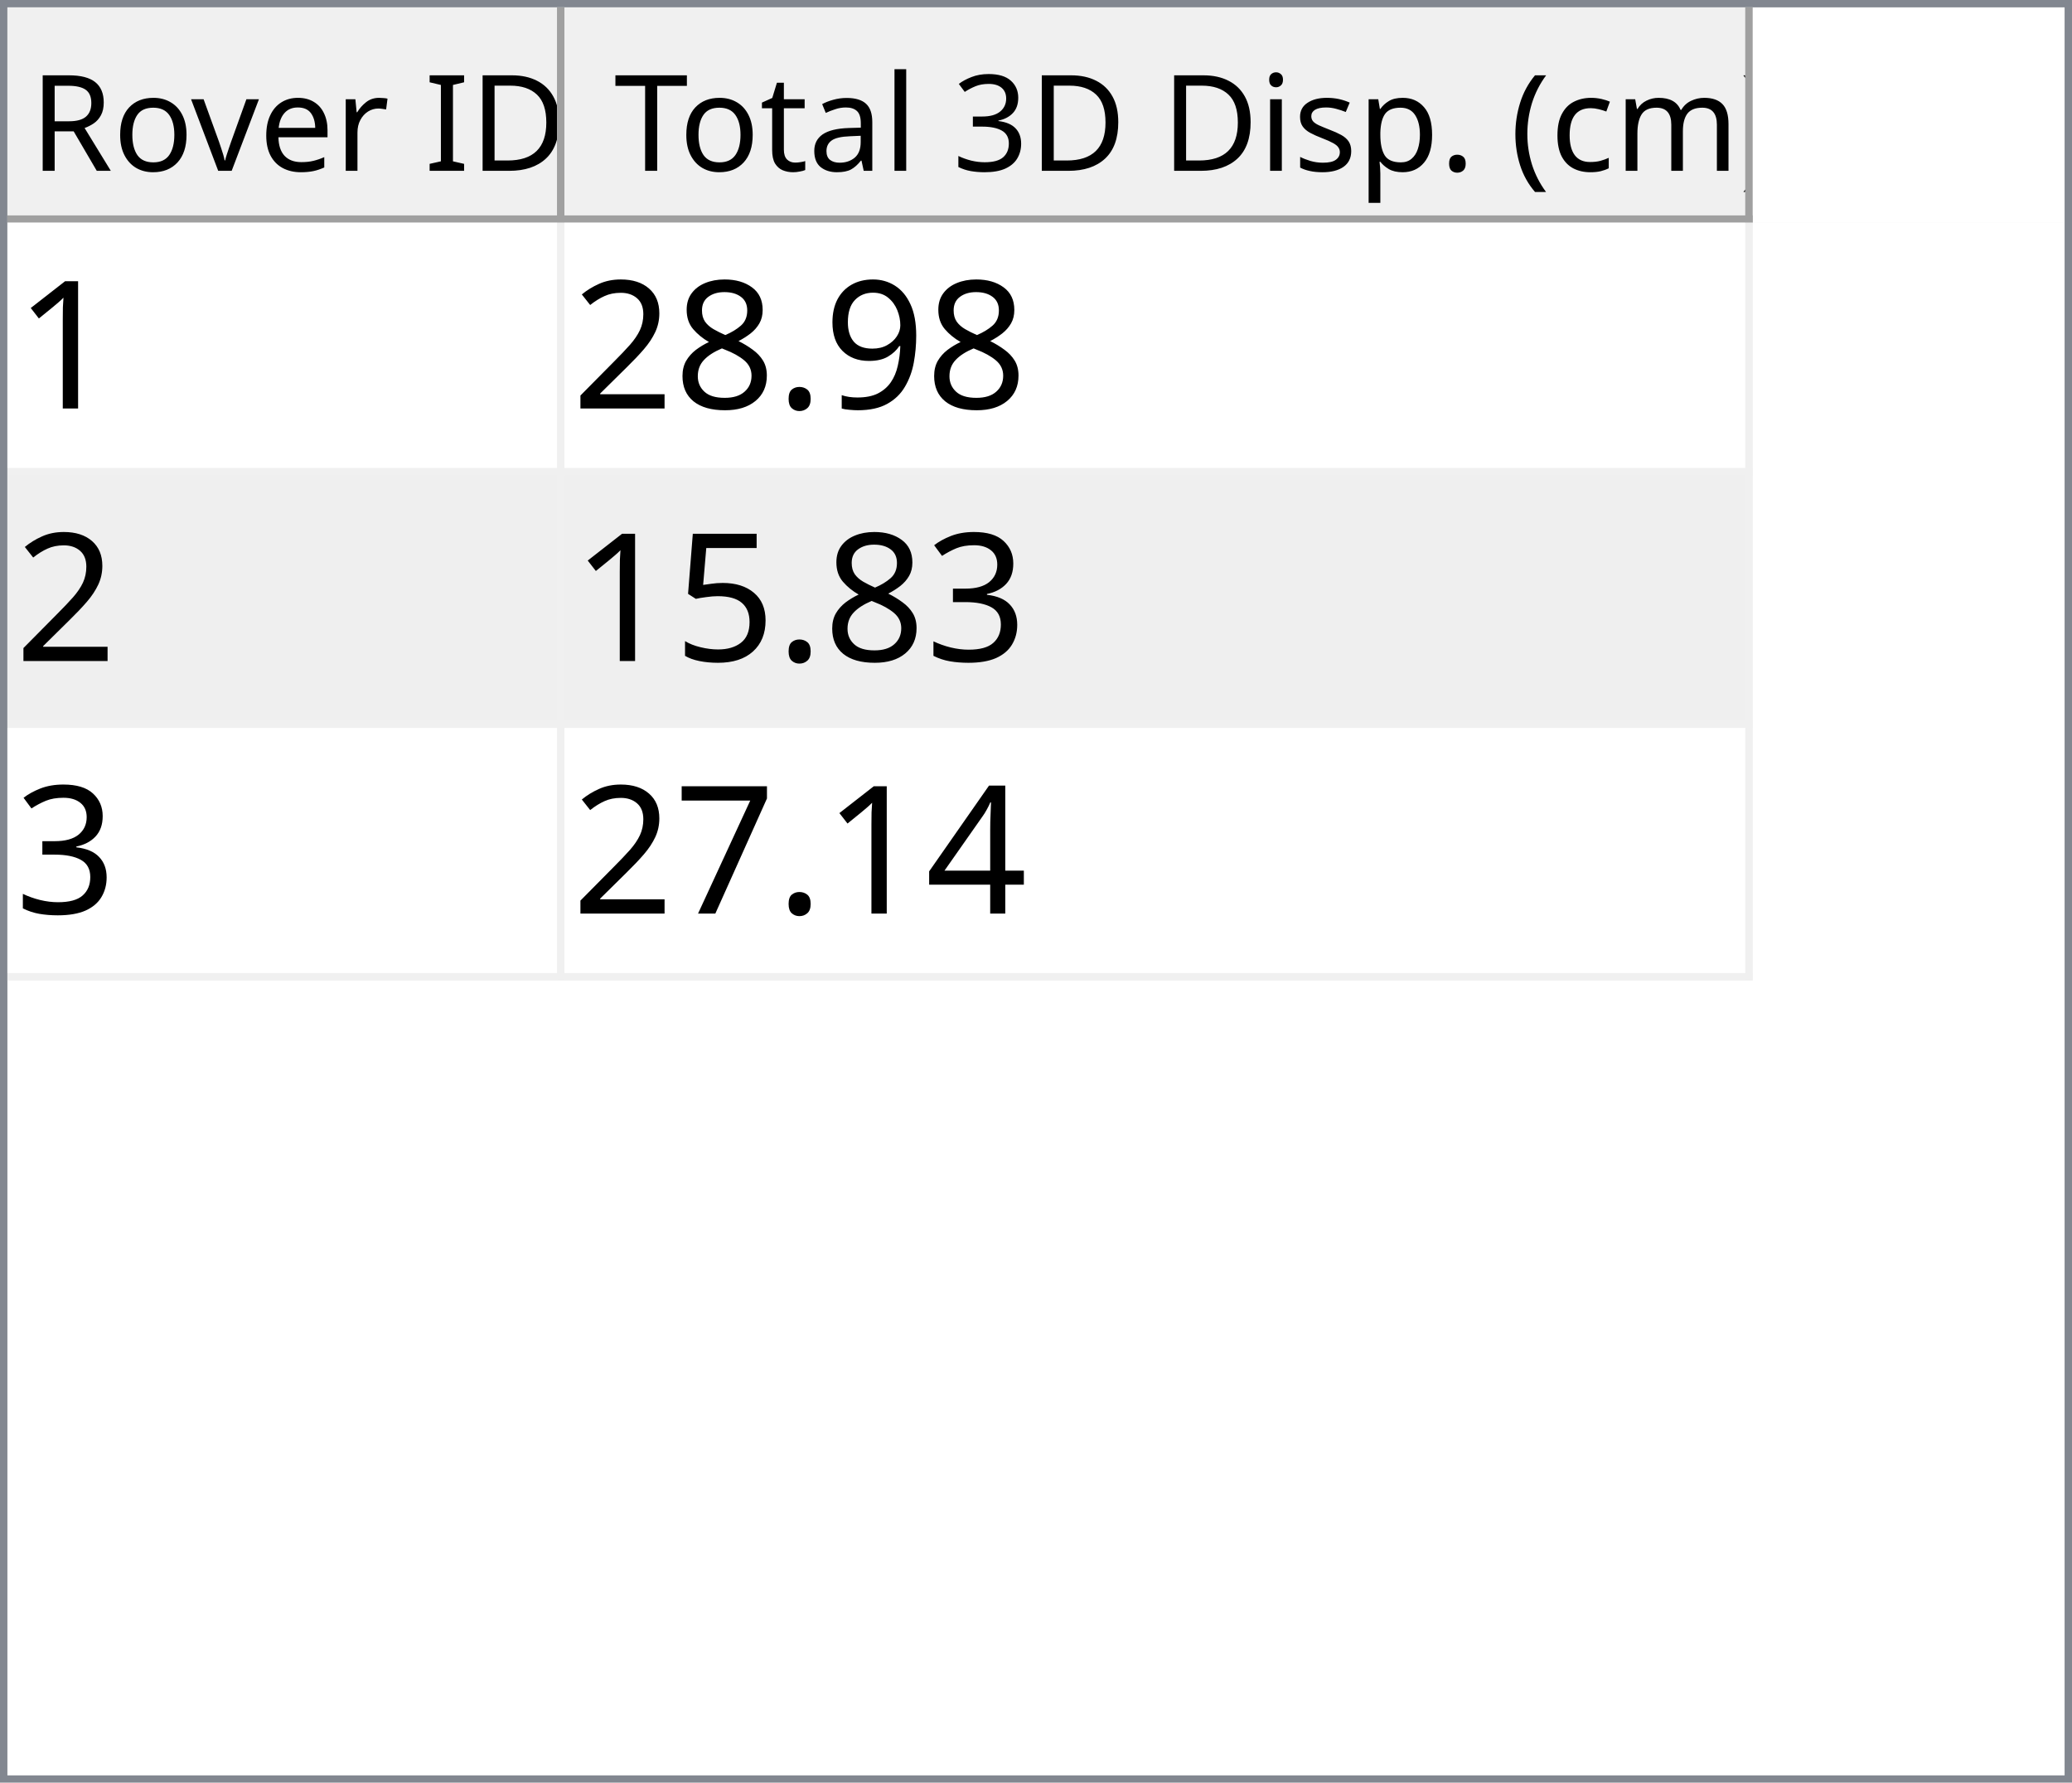
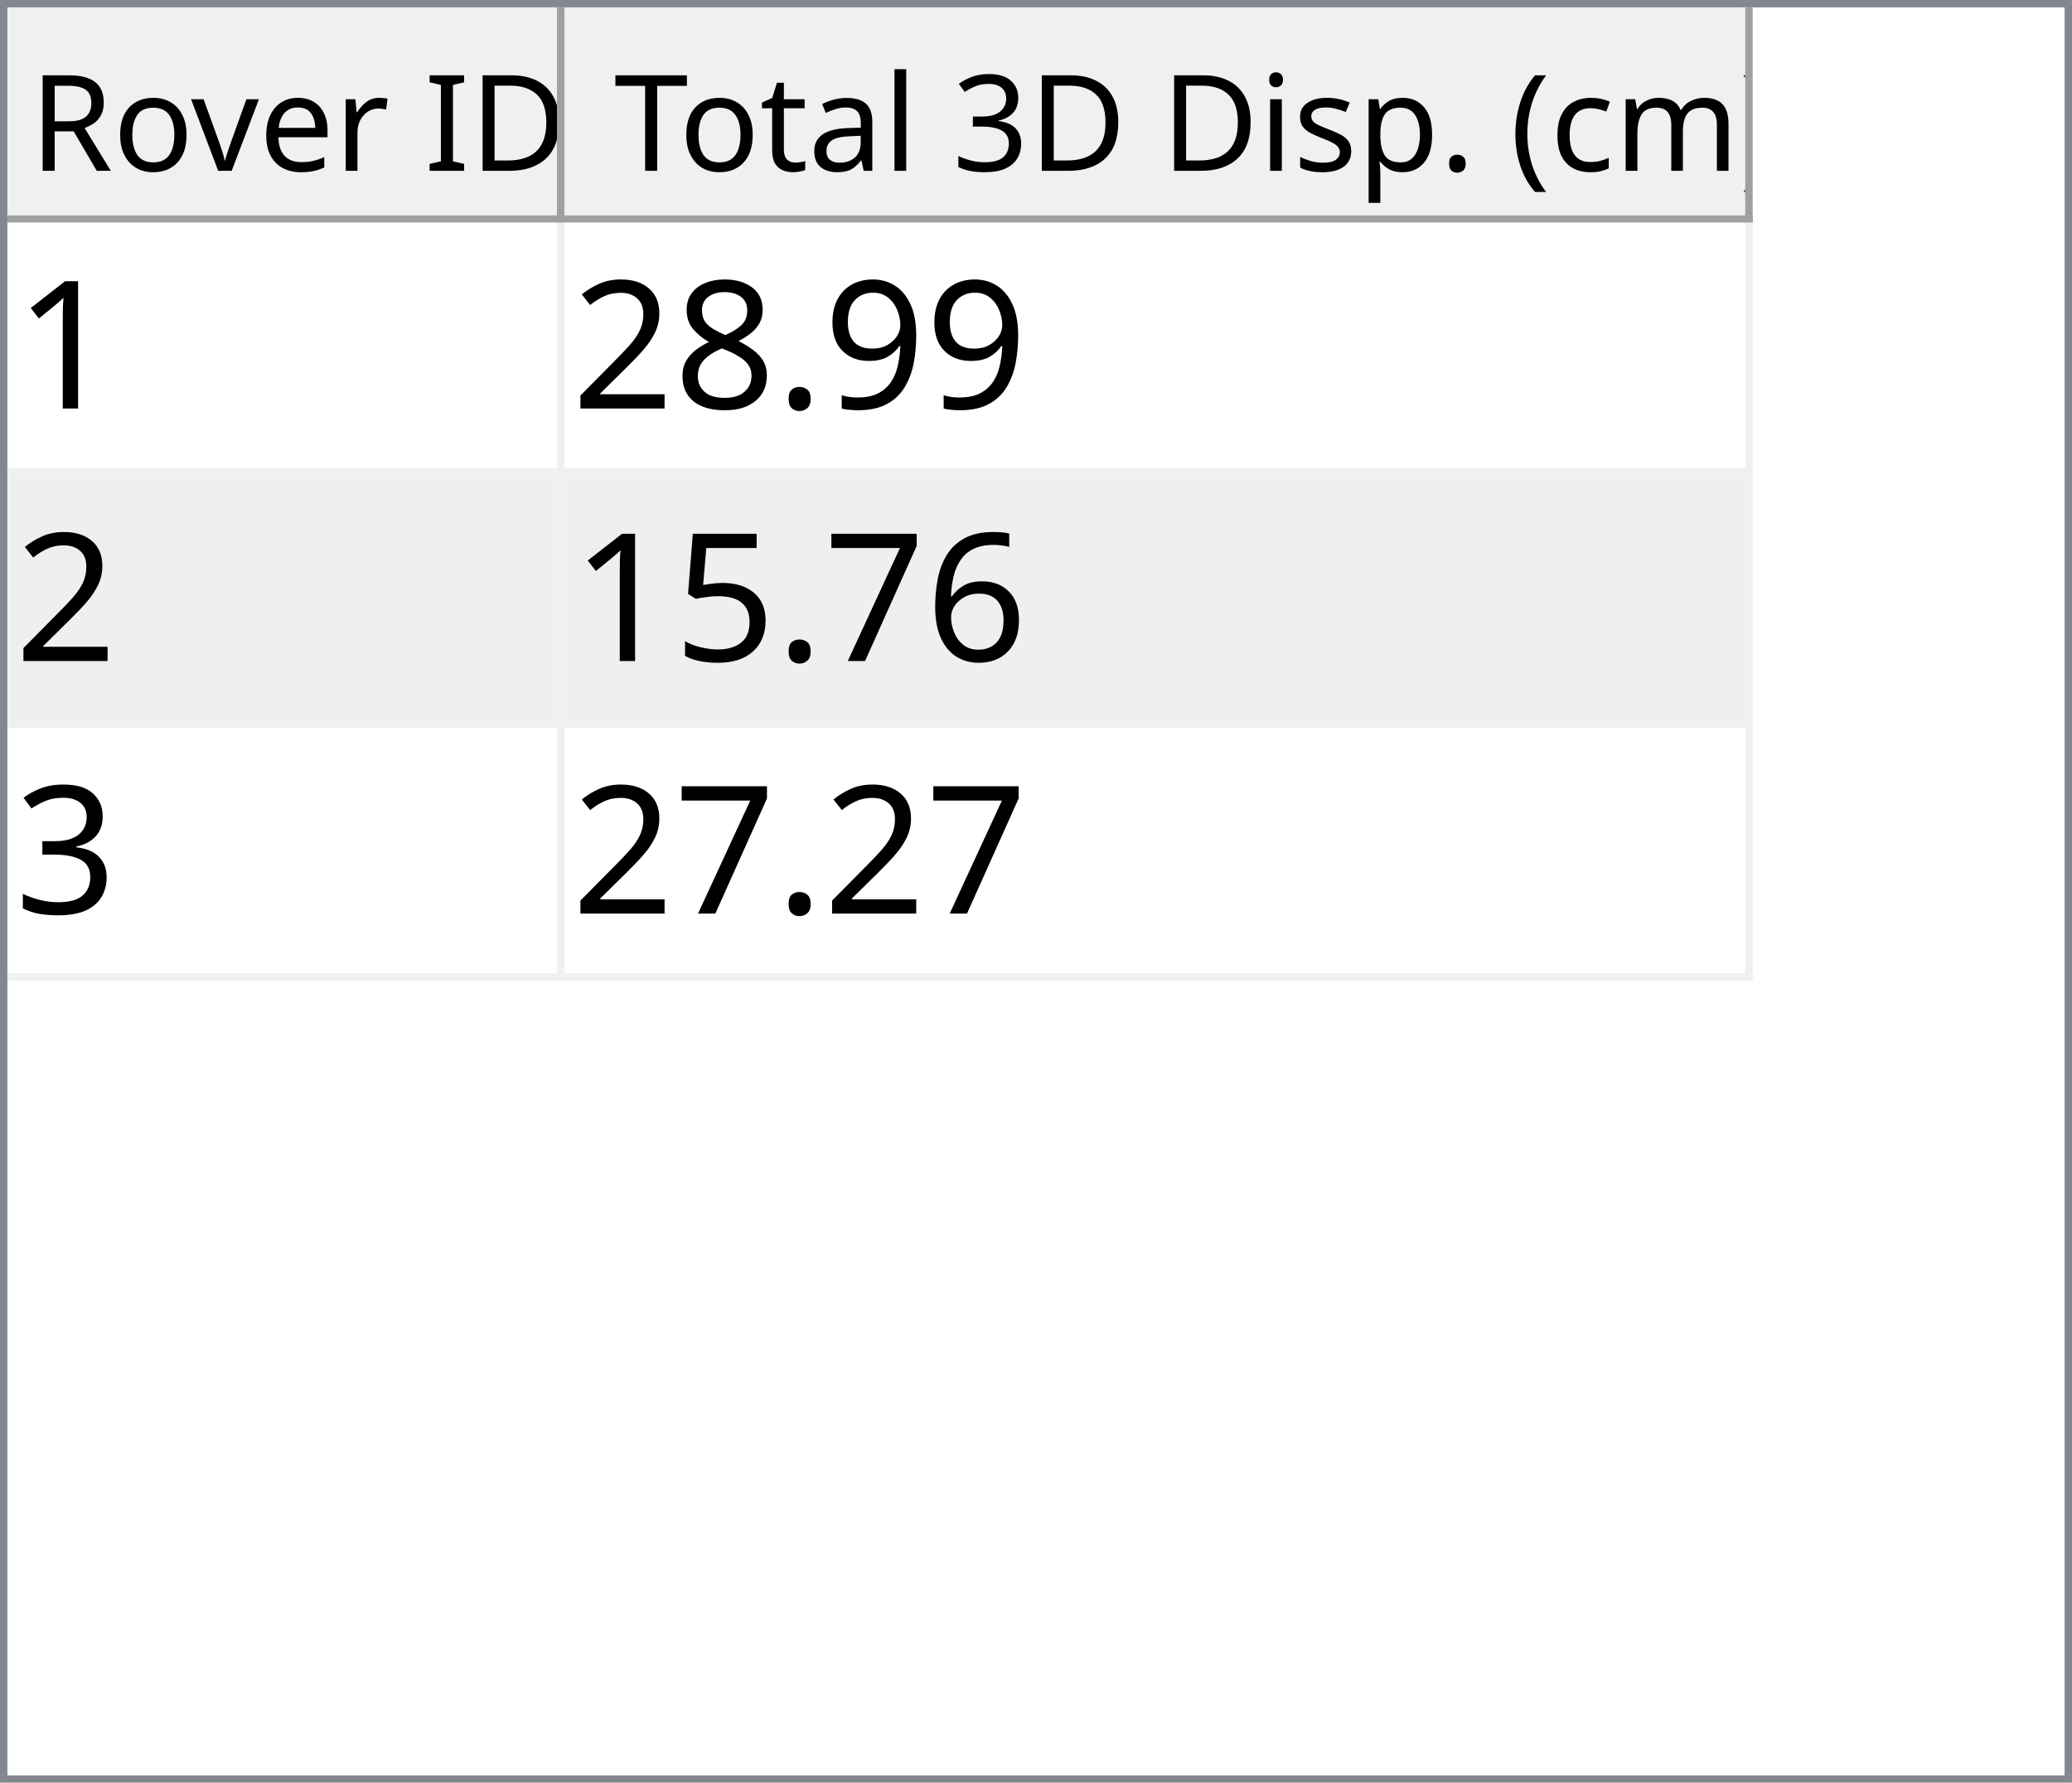
<svg xmlns="http://www.w3.org/2000/svg" style="fill-opacity:1; color-rendering:auto; color-interpolation:auto; text-rendering:auto; stroke:black; stroke-linecap:square; stroke-miterlimit:10; shape-rendering:auto; stroke-opacity:1; fill:black; stroke-dasharray:none; font-weight:normal; stroke-width:1; font-family:'Dialog'; font-style:normal; stroke-linejoin:miter; font-size:12px; stroke-dashoffset:0; image-rendering:auto;" width="279" height="240">
  <defs id="genericDefs" />
  <g>
    <defs id="defs1">
      <clipPath clipPathUnits="userSpaceOnUse" id="clipPath1">
        <path d="M0 0 L279 0 L279 240 L0 240 L0 0 Z" />
      </clipPath>
      <clipPath clipPathUnits="userSpaceOnUse" id="clipPath2">
        <path d="M0 0 L0 240 L279 240 L279 0 Z" />
      </clipPath>
      <clipPath clipPathUnits="userSpaceOnUse" id="clipPath3">
        <path d="M0 0 L0 29 L277 29 L277 0 Z" />
      </clipPath>
      <clipPath clipPathUnits="userSpaceOnUse" id="clipPath4">
        <path d="M0 0 L0 29 L75 29 L75 0 Z" />
      </clipPath>
      <clipPath clipPathUnits="userSpaceOnUse" id="clipPath5">
        <path d="M1 1 L1 28 L74 28 L74 1 Z" />
      </clipPath>
      <clipPath clipPathUnits="userSpaceOnUse" id="clipPath6">
        <path d="M0 0 L0 27 L73 27 L73 0 Z" />
      </clipPath>
      <clipPath clipPathUnits="userSpaceOnUse" id="clipPath7">
        <path d="M-0.5 -0.5 L-0.5 28.5 L74.5 28.5 L74.5 -0.5 Z" />
      </clipPath>
      <clipPath clipPathUnits="userSpaceOnUse" id="clipPath8">
        <path d="M0 0 L0 29 L160 29 L160 0 Z" />
      </clipPath>
      <clipPath clipPathUnits="userSpaceOnUse" id="clipPath9">
        <path d="M1 1 L1 28 L159 28 L159 1 Z" />
      </clipPath>
      <clipPath clipPathUnits="userSpaceOnUse" id="clipPath10">
        <path d="M0 0 L0 27 L158 27 L158 0 Z" />
      </clipPath>
      <clipPath clipPathUnits="userSpaceOnUse" id="clipPath11">
        <path d="M-0.5 -0.5 L-0.5 28.5 L159.5 28.5 L159.5 -0.5 Z" />
      </clipPath>
      <clipPath clipPathUnits="userSpaceOnUse" id="clipPath12">
        <path d="M0 0 L0 209 L277 209 L277 0 Z" />
      </clipPath>
      <clipPath clipPathUnits="userSpaceOnUse" id="clipPath13">
        <path d="M0 0 L0 102 L235 102 L235 0 Z" />
      </clipPath>
      <clipPath clipPathUnits="userSpaceOnUse" id="clipPath14">
        <path d="M-0.5 -0.5 L-0.5 101.5 L234.5 101.5 L234.5 -0.5 Z" />
      </clipPath>
      <clipPath clipPathUnits="userSpaceOnUse" id="clipPath15">
        <path d="M0 0 L0 33 L74 33 L74 0 Z" />
      </clipPath>
      <clipPath clipPathUnits="userSpaceOnUse" id="clipPath16">
        <path d="M0 0 L0 33 L159 33 L159 0 Z" />
      </clipPath>
      <font horiz-adv-x="64.551" id="font1">
        <font-face ascent="107.91" descent="25.098" units-per-em="100" style="font-style:normal; font-family:Segoe UI; font-weight:normal;" />
        <missing-glyph horiz-adv-x="64.551" d="M8.109 0 L8.109 68.266 L56.453 68.266 L56.453 0 L8.109 0 ZM15.328 7.234 L49.219 7.234 L49.219 61.031 L15.328 61.031 L15.328 7.234 Z" />
        <glyph unicode="D" horiz-adv-x="70.117" d="M9.188 0 L9.188 70.016 L28.516 70.016 Q65.531 70.016 65.531 35.891 Q65.531 19.672 55.25 9.836 Q44.969 0 27.734 0 L9.188 0 ZM17.391 62.594 L17.391 7.422 L27.828 7.422 Q41.609 7.422 49.273 14.797 Q56.938 22.172 56.938 35.688 Q56.938 62.594 28.328 62.594 L17.391 62.594 Z" />
        <glyph unicode="I" horiz-adv-x="26.611" d="M17.391 0 L9.188 0 L9.188 70.016 L17.391 70.016 L17.391 0 Z" />
        <glyph unicode=" " horiz-adv-x="27.393" d="" />
        <glyph unicode="r" horiz-adv-x="34.766" d="M34.188 41.891 Q32.078 43.5 28.125 43.5 Q23 43.5 19.555 38.672 Q16.109 33.844 16.109 25.484 L16.109 0 L8.109 0 L8.109 50 L16.109 50 L16.109 39.703 L16.312 39.703 Q18.016 44.969 21.531 47.922 Q25.047 50.875 29.391 50.875 Q32.516 50.875 34.188 50.203 L34.188 41.891 Z" />
        <glyph unicode="e" horiz-adv-x="52.295" d="M48.297 23 L12.984 23 Q13.188 14.656 17.484 10.109 Q21.781 5.562 29.297 5.562 Q37.75 5.562 44.828 11.141 L44.828 3.609 Q38.234 -1.172 27.391 -1.172 Q16.797 -1.172 10.742 5.641 Q4.688 12.453 4.688 24.812 Q4.688 36.469 11.305 43.82 Q17.922 51.172 27.734 51.172 Q37.547 51.172 42.922 44.828 Q48.297 38.484 48.297 27.203 L48.297 23 ZM40.094 29.781 Q40.047 36.719 36.75 40.578 Q33.453 44.438 27.594 44.438 Q21.922 44.438 17.969 40.383 Q14.016 36.328 13.094 29.781 L40.094 29.781 Z" />
        <glyph unicode="v" horiz-adv-x="47.9" d="M47.406 50 L27.484 0 L19.625 0 L0.688 50 L9.469 50 L22.172 13.672 Q23.578 9.672 23.922 6.688 L24.125 6.688 Q24.609 10.453 25.688 13.484 L38.969 50 L47.406 50 Z" />
        <glyph unicode="o" horiz-adv-x="58.594" d="M29 -1.172 Q17.922 -1.172 11.305 5.836 Q4.688 12.844 4.688 24.422 Q4.688 37.016 11.57 44.094 Q18.453 51.172 30.172 51.172 Q41.359 51.172 47.633 44.289 Q53.906 37.406 53.906 25.203 Q53.906 13.234 47.141 6.031 Q40.375 -1.172 29 -1.172 ZM29.594 44.438 Q21.875 44.438 17.383 39.188 Q12.891 33.938 12.891 24.703 Q12.891 15.828 17.43 10.695 Q21.969 5.562 29.594 5.562 Q37.359 5.562 41.531 10.594 Q45.703 15.625 45.703 24.906 Q45.703 34.281 41.531 39.359 Q37.359 44.438 29.594 44.438 Z" />
        <glyph unicode="R" horiz-adv-x="59.814" d="M59.375 0 L49.609 0 L37.891 19.625 Q36.281 22.359 34.766 24.289 Q33.25 26.219 31.664 27.438 Q30.078 28.656 28.25 29.219 Q26.422 29.781 24.125 29.781 L17.391 29.781 L17.391 0 L9.188 0 L9.188 70.016 L30.078 70.016 Q34.672 70.016 38.555 68.867 Q42.438 67.719 45.289 65.375 Q48.141 63.031 49.758 59.547 Q51.375 56.062 51.375 51.375 Q51.375 47.703 50.273 44.656 Q49.172 41.609 47.148 39.211 Q45.125 36.812 42.266 35.133 Q39.406 33.453 35.844 32.516 L35.844 32.328 Q37.594 31.547 38.891 30.547 Q40.188 29.547 41.359 28.18 Q42.531 26.812 43.68 25.078 Q44.828 23.344 46.234 21.047 L59.375 0 ZM17.391 62.594 L17.391 37.203 L28.516 37.203 Q31.594 37.203 34.203 38.133 Q36.812 39.062 38.719 40.797 Q40.625 42.531 41.703 45.047 Q42.781 47.562 42.781 50.688 Q42.781 56.297 39.141 59.445 Q35.5 62.594 28.609 62.594 L17.391 62.594 Z" />
        <glyph unicode=")" horiz-adv-x="30.176" d="M8.297 -15.922 L1.172 -15.922 Q16.406 2.344 16.406 26.812 Q16.406 51.469 1.078 70.016 L8.297 70.016 Q23.531 52.156 23.531 26.703 Q23.531 1.375 8.297 -15.922 Z" />
        <glyph unicode="m" horiz-adv-x="86.133" d="M79.109 0 L71.094 0 L71.094 28.719 Q71.094 37.016 68.531 40.727 Q65.969 44.438 59.906 44.438 Q54.781 44.438 51.195 39.75 Q47.609 35.062 47.609 28.516 L47.609 0 L39.594 0 L39.594 29.688 Q39.594 44.438 28.219 44.438 Q22.953 44.438 19.531 40.016 Q16.109 35.594 16.109 28.516 L16.109 0 L8.109 0 L8.109 50 L16.109 50 L16.109 42.094 L16.312 42.094 Q21.625 51.172 31.844 51.172 Q36.969 51.172 40.773 48.312 Q44.578 45.453 46 40.828 Q51.562 51.172 62.594 51.172 Q79.109 51.172 79.109 30.812 L79.109 0 Z" />
        <glyph unicode="c" horiz-adv-x="46.191" d="M42.188 2.297 Q36.422 -1.172 28.516 -1.172 Q17.828 -1.172 11.258 5.789 Q4.688 12.75 4.688 23.828 Q4.688 36.188 11.766 43.68 Q18.844 51.172 30.672 51.172 Q37.25 51.172 42.281 48.734 L42.281 40.531 Q36.719 44.438 30.375 44.438 Q22.703 44.438 17.797 38.945 Q12.891 33.453 12.891 24.516 Q12.891 15.719 17.508 10.641 Q22.125 5.562 29.891 5.562 Q36.422 5.562 42.188 9.906 L42.188 2.297 Z" />
        <glyph unicode="(" horiz-adv-x="30.176" d="M29.109 -15.922 L21.969 -15.922 Q6.844 1.375 6.844 26.703 Q6.844 52.156 21.969 70.016 L29.203 70.016 Q13.875 51.469 13.875 26.812 Q13.875 2.344 29.109 -15.922 Z" />
        <glyph unicode="." horiz-adv-x="21.68" d="M10.891 -1.078 Q8.641 -1.078 7.055 0.539 Q5.469 2.156 5.469 4.391 Q5.469 6.641 7.055 8.273 Q8.641 9.906 10.891 9.906 Q13.188 9.906 14.797 8.273 Q16.406 6.641 16.406 4.391 Q16.406 2.156 14.797 0.539 Q13.188 -1.078 10.891 -1.078 Z" />
        <glyph unicode="p" horiz-adv-x="58.789" d="M16.312 7.234 L16.109 7.234 L16.109 -23 L8.109 -23 L8.109 50 L16.109 50 L16.109 41.219 L16.312 41.219 Q22.219 51.172 33.594 51.172 Q43.266 51.172 48.688 44.461 Q54.109 37.75 54.109 26.469 Q54.109 13.922 48 6.375 Q41.891 -1.172 31.297 -1.172 Q21.578 -1.172 16.312 7.234 ZM16.109 27.391 L16.109 20.406 Q16.109 14.203 20.141 9.883 Q24.172 5.562 30.375 5.562 Q37.641 5.562 41.773 11.133 Q45.906 16.703 45.906 26.609 Q45.906 34.969 42.047 39.703 Q38.188 44.438 31.594 44.438 Q24.609 44.438 20.359 39.578 Q16.109 34.719 16.109 27.391 Z" />
        <glyph unicode="s" horiz-adv-x="42.432" d="M5.078 1.812 L5.078 10.406 Q11.625 5.562 19.484 5.562 Q30.031 5.562 30.031 12.594 Q30.031 14.594 29.125 15.992 Q28.219 17.391 26.68 18.461 Q25.141 19.531 23.07 20.383 Q21 21.234 18.609 22.172 Q15.281 23.484 12.766 24.828 Q10.25 26.172 8.57 27.859 Q6.891 29.547 6.031 31.695 Q5.172 33.844 5.172 36.719 Q5.172 40.234 6.789 42.945 Q8.406 45.656 11.086 47.484 Q13.766 49.312 17.211 50.242 Q20.656 51.172 24.312 51.172 Q30.812 51.172 35.938 48.922 L35.938 40.828 Q30.422 44.438 23.25 44.438 Q21 44.438 19.195 43.922 Q17.391 43.406 16.094 42.477 Q14.797 41.547 14.086 40.258 Q13.375 38.969 13.375 37.406 Q13.375 35.453 14.086 34.133 Q14.797 32.812 16.164 31.789 Q17.531 30.766 19.484 29.938 Q21.438 29.109 23.922 28.125 Q27.25 26.859 29.883 25.516 Q32.516 24.172 34.375 22.484 Q36.234 20.797 37.234 18.602 Q38.234 16.406 38.234 13.375 Q38.234 9.672 36.602 6.938 Q34.969 4.203 32.234 2.398 Q29.5 0.594 25.93 -0.289 Q22.359 -1.172 18.453 -1.172 Q10.75 -1.172 5.078 1.812 Z" />
        <glyph unicode="i" horiz-adv-x="24.219" d="M12.203 62.703 Q10.062 62.703 8.547 64.164 Q7.031 65.625 7.031 67.875 Q7.031 70.125 8.547 71.609 Q10.062 73.094 12.203 73.094 Q14.406 73.094 15.945 71.609 Q17.484 70.125 17.484 67.875 Q17.484 65.719 15.945 64.211 Q14.406 62.703 12.203 62.703 ZM16.109 0 L8.109 0 L8.109 50 L16.109 50 L16.109 0 Z" />
        <glyph unicode="3" horiz-adv-x="53.906" d="M46.531 19.828 Q46.531 15.094 44.75 11.211 Q42.969 7.328 39.719 4.57 Q36.469 1.812 31.93 0.297 Q27.391 -1.219 21.922 -1.219 Q11.922 -1.219 6 2.594 L6 11.188 Q13.094 5.609 22.219 5.609 Q25.875 5.609 28.828 6.539 Q31.781 7.469 33.906 9.227 Q36.031 10.984 37.18 13.477 Q38.328 15.969 38.328 19.094 Q38.328 32.812 18.797 32.812 L12.984 32.812 L12.984 39.594 L18.5 39.594 Q35.797 39.594 35.797 52.484 Q35.797 64.406 22.609 64.406 Q15.188 64.406 8.688 59.422 L8.688 67.188 Q15.375 71.188 24.609 71.188 Q29 71.188 32.57 69.969 Q36.141 68.75 38.68 66.555 Q41.219 64.359 42.609 61.281 Q44 58.203 44 54.5 Q44 40.672 30.031 36.719 L30.031 36.531 Q33.594 36.141 36.625 34.797 Q39.656 33.453 41.852 31.305 Q44.047 29.156 45.289 26.25 Q46.531 23.344 46.531 19.828 Z" />
        <glyph unicode="l" horiz-adv-x="24.219" d="M16.109 0 L8.109 0 L8.109 74.031 L16.109 74.031 L16.109 0 Z" />
        <glyph unicode="a" horiz-adv-x="50.879" d="M43.891 0 L35.891 0 L35.891 7.812 L35.688 7.812 Q30.469 -1.172 20.312 -1.172 Q12.844 -1.172 8.617 2.781 Q4.391 6.734 4.391 13.281 Q4.391 27.297 20.906 29.594 L35.891 31.688 Q35.891 44.438 25.594 44.438 Q16.547 44.438 9.281 38.281 L9.281 46.484 Q16.656 51.172 26.266 51.172 Q43.891 51.172 43.891 32.516 L43.891 0 ZM35.891 25.297 L23.828 23.641 Q18.266 22.859 15.43 20.875 Q12.594 18.891 12.594 13.875 Q12.594 10.203 15.211 7.883 Q17.828 5.562 22.172 5.562 Q28.125 5.562 32.008 9.742 Q35.891 13.922 35.891 20.312 L35.891 25.297 Z" />
        <glyph unicode="t" horiz-adv-x="33.887" d="M31.297 0.484 Q28.469 -1.078 23.828 -1.078 Q10.688 -1.078 10.688 13.578 L10.688 43.172 L2.094 43.172 L2.094 50 L10.688 50 L10.688 62.203 L18.703 64.797 L18.703 50 L31.297 50 L31.297 43.172 L18.703 43.172 L18.703 14.984 Q18.703 9.969 20.414 7.82 Q22.125 5.672 26.078 5.672 Q29.109 5.672 31.297 7.328 L31.297 0.484 Z" />
        <glyph unicode="T" horiz-adv-x="52.393" d="M50.594 62.594 L30.375 62.594 L30.375 0 L22.172 0 L22.172 62.594 L2 62.594 L2 70.016 L50.594 70.016 L50.594 62.594 Z" />
      </font>
      <font horiz-adv-x="75.0" id="font2">
        <font-face ascent="100.537" descent="21.973" units-per-em="100" style="font-style:normal; font-family:sans-serif; font-weight:normal;" />
        <missing-glyph horiz-adv-x="75.0" d="M12.5 0 L12.5 62.5 L62.5 62.5 L62.5 0 L12.5 0 ZM14.062 1.562 L60.938 1.562 L60.938 60.938 L14.062 60.938 L14.062 1.562 Z" />
        <glyph unicode="1" horiz-adv-x="55.615" d="M37.25 0 L28.469 0 L28.469 56 Q25.297 52.984 20.141 49.953 Q14.984 46.922 10.891 45.406 L10.891 53.906 Q18.266 57.375 23.781 62.305 Q29.297 67.234 31.594 71.875 L37.25 71.875 L37.25 0 Z" />
        <glyph unicode="9" horiz-adv-x="55.615" d="M5.469 16.547 L13.922 17.328 Q14.984 11.375 18.016 8.688 Q21.047 6 25.781 6 Q29.828 6 32.883 7.859 Q35.938 9.719 37.891 12.82 Q39.844 15.922 41.164 21.195 Q42.484 26.469 42.484 31.938 Q42.484 32.516 42.438 33.688 Q39.797 29.5 35.234 26.883 Q30.672 24.266 25.344 24.266 Q16.453 24.266 10.305 30.711 Q4.156 37.156 4.156 47.703 Q4.156 58.594 10.578 65.234 Q17 71.875 26.656 71.875 Q33.641 71.875 39.43 68.117 Q45.219 64.359 48.219 57.398 Q51.219 50.438 51.219 37.25 Q51.219 23.531 48.242 15.406 Q45.266 7.281 39.383 3.031 Q33.5 -1.219 25.594 -1.219 Q17.188 -1.219 11.867 3.445 Q6.547 8.109 5.469 16.547 ZM41.453 48.141 Q41.453 55.719 37.43 60.156 Q33.406 64.594 27.734 64.594 Q21.875 64.594 17.531 59.812 Q13.188 55.031 13.188 47.406 Q13.188 40.578 17.312 36.305 Q21.438 32.031 27.484 32.031 Q33.594 32.031 37.523 36.305 Q41.453 40.578 41.453 48.141 Z" />
        <glyph unicode="." horiz-adv-x="27.783" d="M9.078 0 L9.078 10.016 L19.094 10.016 L19.094 0 L9.078 0 Z" />
        <glyph unicode="8" horiz-adv-x="55.615" d="M17.672 38.812 Q12.203 40.828 9.57 44.539 Q6.938 48.25 6.938 53.422 Q6.938 61.234 12.555 66.555 Q18.172 71.875 27.484 71.875 Q36.859 71.875 42.578 66.43 Q48.297 60.984 48.297 53.172 Q48.297 48.188 45.68 44.508 Q43.062 40.828 37.75 38.812 Q44.344 36.672 47.781 31.883 Q51.219 27.094 51.219 20.453 Q51.219 11.281 44.727 5.031 Q38.234 -1.219 27.641 -1.219 Q17.047 -1.219 10.547 5.055 Q4.047 11.328 4.047 20.703 Q4.047 27.688 7.594 32.398 Q11.141 37.109 17.672 38.812 ZM15.922 53.719 Q15.922 48.641 19.195 45.414 Q22.469 42.188 27.688 42.188 Q32.766 42.188 36.016 45.383 Q39.266 48.578 39.266 53.219 Q39.266 58.062 35.914 61.359 Q32.562 64.656 27.594 64.656 Q22.562 64.656 19.242 61.43 Q15.922 58.203 15.922 53.719 ZM13.094 20.656 Q13.094 16.891 14.875 13.375 Q16.656 9.859 20.172 7.93 Q23.688 6 27.734 6 Q34.031 6 38.133 10.055 Q42.234 14.109 42.234 20.359 Q42.234 26.703 38.016 30.859 Q33.797 35.016 27.438 35.016 Q21.234 35.016 17.164 30.914 Q13.094 26.812 13.094 20.656 Z" />
        <glyph unicode="2" horiz-adv-x="55.615" d="M50.344 8.453 L50.344 0 L3.031 0 Q2.938 3.172 4.047 6.109 Q5.859 10.938 9.836 15.625 Q13.812 20.312 21.344 26.469 Q33.016 36.031 37.117 41.625 Q41.219 47.219 41.219 52.203 Q41.219 57.422 37.477 61.008 Q33.734 64.594 27.734 64.594 Q21.391 64.594 17.578 60.789 Q13.766 56.984 13.719 50.25 L4.688 51.172 Q5.609 61.281 11.664 66.578 Q17.719 71.875 27.938 71.875 Q38.234 71.875 44.242 66.164 Q50.25 60.453 50.25 52 Q50.25 47.703 48.492 43.555 Q46.734 39.406 42.656 34.812 Q38.578 30.219 29.109 22.219 Q21.188 15.578 18.945 13.211 Q16.703 10.844 15.234 8.453 L50.344 8.453 Z" />
+         <glyph unicode="6" horiz-adv-x="55.615" d="M49.75 54.047 L41.016 53.375 Q39.844 58.547 37.703 60.891 Q34.125 64.656 28.906 64.656 Q24.703 64.656 21.531 62.312 Q17.391 59.281 14.992 53.469 Q12.594 47.656 12.5 36.922 Q15.672 41.75 20.266 44.094 Q24.859 46.438 29.891 46.438 Q38.672 46.438 44.852 39.969 Q51.031 33.5 51.031 23.25 Q51.031 16.5 48.125 10.719 Q45.219 4.938 40.141 1.859 Q35.062 -1.219 28.609 -1.219 Q17.625 -1.219 10.695 6.859 Q3.766 14.938 3.766 33.5 Q3.766 54.25 11.422 63.672 Q18.109 71.875 29.438 71.875 Q37.891 71.875 43.289 67.141 Q48.688 62.406 49.75 54.047 ZM13.875 23.188 Q13.875 18.656 15.797 14.508 Q17.719 10.359 21.188 8.18 Q24.656 6 28.469 6 Q34.031 6 38.039 10.492 Q42.047 14.984 42.047 22.703 Q42.047 30.125 38.086 34.398 Q34.125 38.672 28.125 38.672 Q22.172 38.672 18.023 34.398 Q13.875 30.125 13.875 23.188 Z" />
+         <glyph unicode="7" horiz-adv-x="55.615" d="M4.734 62.203 L4.734 70.656 L51.078 70.656 L51.078 63.812 Q44.234 56.547 37.523 44.484 Q30.812 32.422 27.156 19.672 Q24.516 10.688 23.781 0 L14.75 0 Q14.891 8.453 18.062 20.414 Q21.234 32.375 27.172 43.484 Q33.109 54.594 39.797 62.203 L4.734 62.203 Z" />
+         <glyph unicode="5" horiz-adv-x="55.615" d="M4.156 18.75 L13.375 19.531 Q14.406 12.797 18.141 9.398 Q21.875 6 27.156 6 Q33.5 6 37.891 10.789 Q42.281 15.578 42.281 23.484 Q42.281 31 38.062 35.352 Q33.844 39.703 27 39.703 Q22.75 39.703 19.336 37.773 Q15.922 35.844 13.969 32.766 L5.719 33.844 L12.641 70.609 L48.25 70.609 L48.25 62.203 L19.672 62.203 L15.828 42.969 Q22.266 47.469 29.344 47.469 Q38.719 47.469 45.164 40.969 Q51.609 34.469 51.609 24.266 Q51.609 14.547 45.953 7.469 Q39.062 -1.219 27.156 -1.219 Q17.391 -1.219 11.211 4.25 Q5.031 9.719 4.156 18.75 Z" />
        <glyph unicode="3" horiz-adv-x="55.615" d="M4.203 18.891 L12.984 20.062 Q14.5 12.594 18.141 9.297 Q21.781 6 27 6 Q33.203 6 37.477 10.297 Q41.75 14.594 41.75 20.953 Q41.75 27 37.797 30.93 Q33.844 34.859 27.734 34.859 Q25.25 34.859 21.531 33.891 L22.516 41.609 Q23.391 41.5 23.922 41.5 Q29.547 41.5 34.039 44.43 Q38.531 47.359 38.531 53.469 Q38.531 58.297 35.258 61.477 Q31.984 64.656 26.812 64.656 Q21.688 64.656 18.266 61.43 Q14.844 58.203 13.875 51.766 L5.078 53.328 Q6.688 62.156 12.398 67.016 Q18.109 71.875 26.609 71.875 Q32.469 71.875 37.398 69.359 Q42.328 66.844 44.945 62.5 Q47.562 58.156 47.562 53.266 Q47.562 48.641 45.07 44.828 Q42.578 41.016 37.703 38.766 Q44.047 37.312 47.562 32.695 Q51.078 28.078 51.078 21.141 Q51.078 11.766 44.242 5.25 Q37.406 -1.266 26.953 -1.266 Q17.531 -1.266 11.305 4.352 Q5.078 9.969 4.203 18.891 Z" />
-         <glyph unicode="5" horiz-adv-x="55.615" d="M4.156 18.75 L13.375 19.531 Q14.406 12.797 18.141 9.398 Q21.875 6 27.156 6 Q33.5 6 37.891 10.789 Q42.281 15.578 42.281 23.484 Q42.281 31 38.062 35.352 Q33.844 39.703 27 39.703 Q22.75 39.703 19.336 37.773 Q15.922 35.844 13.969 32.766 L5.719 33.844 L12.641 70.609 L48.25 70.609 L48.25 62.203 L19.672 62.203 L15.828 42.969 Q22.266 47.469 29.344 47.469 Q38.719 47.469 45.164 40.969 Q51.609 34.469 51.609 24.266 Q51.609 14.547 45.953 7.469 Q39.062 -1.219 27.156 -1.219 Q17.391 -1.219 11.211 4.25 Q5.031 9.719 4.156 18.75 Z" />
-         <glyph unicode="4" horiz-adv-x="55.615" d="M32.328 0 L32.328 17.141 L1.266 17.141 L1.266 25.203 L33.938 71.578 L41.109 71.578 L41.109 25.203 L50.781 25.203 L50.781 17.141 L41.109 17.141 L41.109 0 L32.328 0 ZM32.328 25.203 L32.328 57.469 L9.906 25.203 L32.328 25.203 Z" />
-         <glyph unicode="7" horiz-adv-x="55.615" d="M4.734 62.203 L4.734 70.656 L51.078 70.656 L51.078 63.812 Q44.234 56.547 37.523 44.484 Q30.812 32.422 27.156 19.672 Q24.516 10.688 23.781 0 L14.75 0 Q14.891 8.453 18.062 20.414 Q21.234 32.375 27.172 43.484 Q33.109 54.594 39.797 62.203 L4.734 62.203 Z" />
      </font>
    </defs>
    <g style="fill:white; stroke:white;">
      <rect x="0" y="0" width="279" style="clip-path:url(#clipPath1); stroke:none;" height="240" />
    </g>
    <g style="fill:white; text-rendering:optimizeSpeed; color-rendering:optimizeSpeed; image-rendering:optimizeSpeed; shape-rendering:crispEdges; stroke:white; color-interpolation:sRGB;">
      <rect x="0" width="279" height="240" y="0" style="stroke:none;" />
      <path style="stroke:none;" d="M0 240 L279 240 L279 0 L0 0 Z" />
    </g>
    <g style="fill:rgb(240,240,240); font-size:18px; font-family:'Segoe UI'; stroke:rgb(240,240,240);">
      <rect x="0" y="0" width="279" style="clip-path:url(#clipPath2); stroke:none;" height="240" />
    </g>
    <g style="fill:rgb(130,135,144); font-size:18px; font-family:'Segoe UI'; stroke:rgb(130,135,144);">
      <path d="M0 0 L279 0 L279 240 L0 240 L0 0 ZM1 1 L278 1 L278 239 L1 239 L1 1 Z" style="fill-rule:evenodd; clip-path:url(#clipPath2); stroke:none;" />
    </g>
    <g style="fill:white; font-size:18px; font-family:'Segoe UI'; stroke:white;" transform="translate(1,1)">
      <rect x="0" y="0" width="277" style="clip-path:url(#clipPath3); stroke:none;" height="29" />
    </g>
    <g style="fill:rgb(240,240,240); font-size:18px; font-family:'Segoe UI'; stroke:rgb(240,240,240);" transform="translate(1,1)">
      <rect x="0" y="0" width="75" style="clip-path:url(#clipPath4); stroke:none;" height="29" />
    </g>
    <g style="font-family:'Segoe UI'; font-size:18px;" transform="translate(2,2)">
      <text x="2" xml:space="preserve" y="21" style="clip-path:url(#clipPath6); stroke:none;">Rover ID</text>
    </g>
    <g transform="translate(1.5,1.5)" style="fill:rgb(160,160,160); font-size:18px; font-family:'Segoe UI'; stroke:rgb(160,160,160); stroke-linejoin:bevel;">
      <line x1="74" x2="74" y1="0" style="fill:none; clip-path:url(#clipPath7);" y2="28" />
    </g>
    <g transform="matrix(1,0,0,1,1,1) translate(0.5,0.5)" style="fill:rgb(160,160,160); font-size:18px; font-family:'Segoe UI'; stroke:rgb(160,160,160); stroke-linejoin:bevel;">
      <line x1="0" x2="74" y1="28" style="fill:none; clip-path:url(#clipPath7);" y2="28" />
    </g>
    <g style="fill:rgb(240,240,240); font-size:18px; font-family:'Segoe UI'; stroke:rgb(240,240,240);" transform="translate(76,1)">
      <rect x="0" y="0" width="160" style="clip-path:url(#clipPath8); stroke:none;" height="29" />
    </g>
    <g style="font-family:'Segoe UI'; font-size:18px;" transform="translate(77,2)">
      <text x="1" xml:space="preserve" y="21" style="clip-path:url(#clipPath10); stroke:none;"> Total 3D Disp. (cm)</text>
    </g>
    <g transform="translate(76.5,1.5)" style="fill:rgb(160,160,160); font-size:18px; font-family:'Segoe UI'; stroke:rgb(160,160,160); stroke-linejoin:bevel;">
      <line x1="159" x2="159" y1="0" style="fill:none; clip-path:url(#clipPath11);" y2="28" />
    </g>
    <g transform="matrix(1,0,0,1,76,1) translate(0.5,0.5)" style="fill:rgb(160,160,160); font-size:18px; font-family:'Segoe UI'; stroke:rgb(160,160,160); stroke-linejoin:bevel;">
      <line x1="0" x2="159" y1="28" style="fill:none; clip-path:url(#clipPath11);" y2="28" />
    </g>
    <g style="fill:white; font-size:18px; font-family:'Segoe UI'; stroke:white;" transform="translate(1,30)">
      <rect x="0" y="0" width="277" style="clip-path:url(#clipPath12); stroke:none;" height="209" />
    </g>
    <g style="fill:rgb(240,240,240); font-size:24px; font-family:sans-serif; stroke:rgb(240,240,240);" transform="translate(1,30)">
      <rect x="0" y="0" width="235" style="clip-path:url(#clipPath13); stroke:none;" height="102" />
      <line transform="translate(0.5,0.5)" x1="0" x2="234" y1="33" style="clip-path:url(#clipPath14); fill:none; stroke-linejoin:bevel;" y2="33" />
    </g>
    <g transform="matrix(1,0,0,1,1,30) translate(0.5,0.5)" style="fill:rgb(240,240,240); font-size:24px; font-family:sans-serif; stroke:rgb(240,240,240); stroke-linejoin:bevel;">
      <line x1="0" x2="234" y1="67" style="fill:none; clip-path:url(#clipPath14);" y2="67" />
    </g>
    <g transform="matrix(1,0,0,1,1,30) translate(0.5,0.5)" style="fill:rgb(240,240,240); font-size:24px; font-family:sans-serif; stroke:rgb(240,240,240); stroke-linejoin:bevel;">
      <line x1="0" x2="234" y1="101" style="fill:none; clip-path:url(#clipPath14);" y2="101" />
    </g>
    <g transform="matrix(1,0,0,1,1,30) translate(0.5,0.5)" style="fill:rgb(240,240,240); font-size:24px; font-family:sans-serif; stroke:rgb(240,240,240); stroke-linejoin:bevel;">
      <line x1="74" x2="74" y1="0" style="fill:none; clip-path:url(#clipPath14);" y2="101" />
    </g>
    <g transform="matrix(1,0,0,1,1,30) translate(0.5,0.5)" style="fill:rgb(240,240,240); font-size:24px; font-family:sans-serif; stroke:rgb(240,240,240); stroke-linejoin:bevel;">
      <line x1="234" x2="234" y1="0" style="fill:none; clip-path:url(#clipPath14);" y2="101" />
    </g>
    <g style="fill:white; font-size:24px; font-family:sans-serif; stroke:white;" transform="matrix(1,0,0,1,1,30)">
      <rect x="0" y="0" width="74" style="clip-path:url(#clipPath15); stroke:none;" height="33" />
      <text x="1" y="25" style="fill:black; clip-path:url(#clipPath15); stroke:none;" xml:space="preserve">1</text>
    </g>
    <g style="fill:white; font-size:24px; font-family:sans-serif; stroke:white;" transform="matrix(1,0,0,1,1,30) translate(75,0)">
      <rect x="0" y="0" width="159" style="clip-path:url(#clipPath16); stroke:none;" height="33" />
-       <text x="1" y="25" style="fill:black; clip-path:url(#clipPath16); stroke:none;" xml:space="preserve">28.98</text>
+       <text x="1" y="25" style="fill:black; clip-path:url(#clipPath16); stroke:none;" xml:space="preserve">28.99</text>
    </g>
    <g style="fill:rgb(239,239,239); font-size:24px; font-family:sans-serif; stroke:rgb(239,239,239);" transform="matrix(1,0,0,1,1,30) translate(0,34)">
      <rect x="0" y="0" width="74" style="clip-path:url(#clipPath15); stroke:none;" height="33" />
      <text x="1" y="25" style="fill:black; clip-path:url(#clipPath15); stroke:none;" xml:space="preserve">2</text>
    </g>
    <g style="fill:rgb(239,239,239); font-size:24px; font-family:sans-serif; stroke:rgb(239,239,239);" transform="matrix(1,0,0,1,1,30) translate(75,34)">
      <rect x="0" y="0" width="159" style="clip-path:url(#clipPath16); stroke:none;" height="33" />
-       <text x="1" y="25" style="fill:black; clip-path:url(#clipPath16); stroke:none;" xml:space="preserve">15.83</text>
+       <text x="1" y="25" style="fill:black; clip-path:url(#clipPath16); stroke:none;" xml:space="preserve">15.76</text>
    </g>
    <g style="fill:white; font-size:24px; font-family:sans-serif; stroke:white;" transform="matrix(1,0,0,1,1,30) translate(0,68)">
      <rect x="0" y="0" width="74" style="clip-path:url(#clipPath15); stroke:none;" height="33" />
      <text x="1" y="25" style="fill:black; clip-path:url(#clipPath15); stroke:none;" xml:space="preserve">3</text>
    </g>
    <g style="fill:white; font-size:24px; font-family:sans-serif; stroke:white;" transform="matrix(1,0,0,1,1,30) translate(75,68)">
      <rect x="0" y="0" width="159" style="clip-path:url(#clipPath16); stroke:none;" height="33" />
-       <text x="1" y="25" style="fill:black; clip-path:url(#clipPath16); stroke:none;" xml:space="preserve">27.14</text>
+       <text x="1" y="25" style="fill:black; clip-path:url(#clipPath16); stroke:none;" xml:space="preserve">27.27</text>
    </g>
  </g>
</svg>
